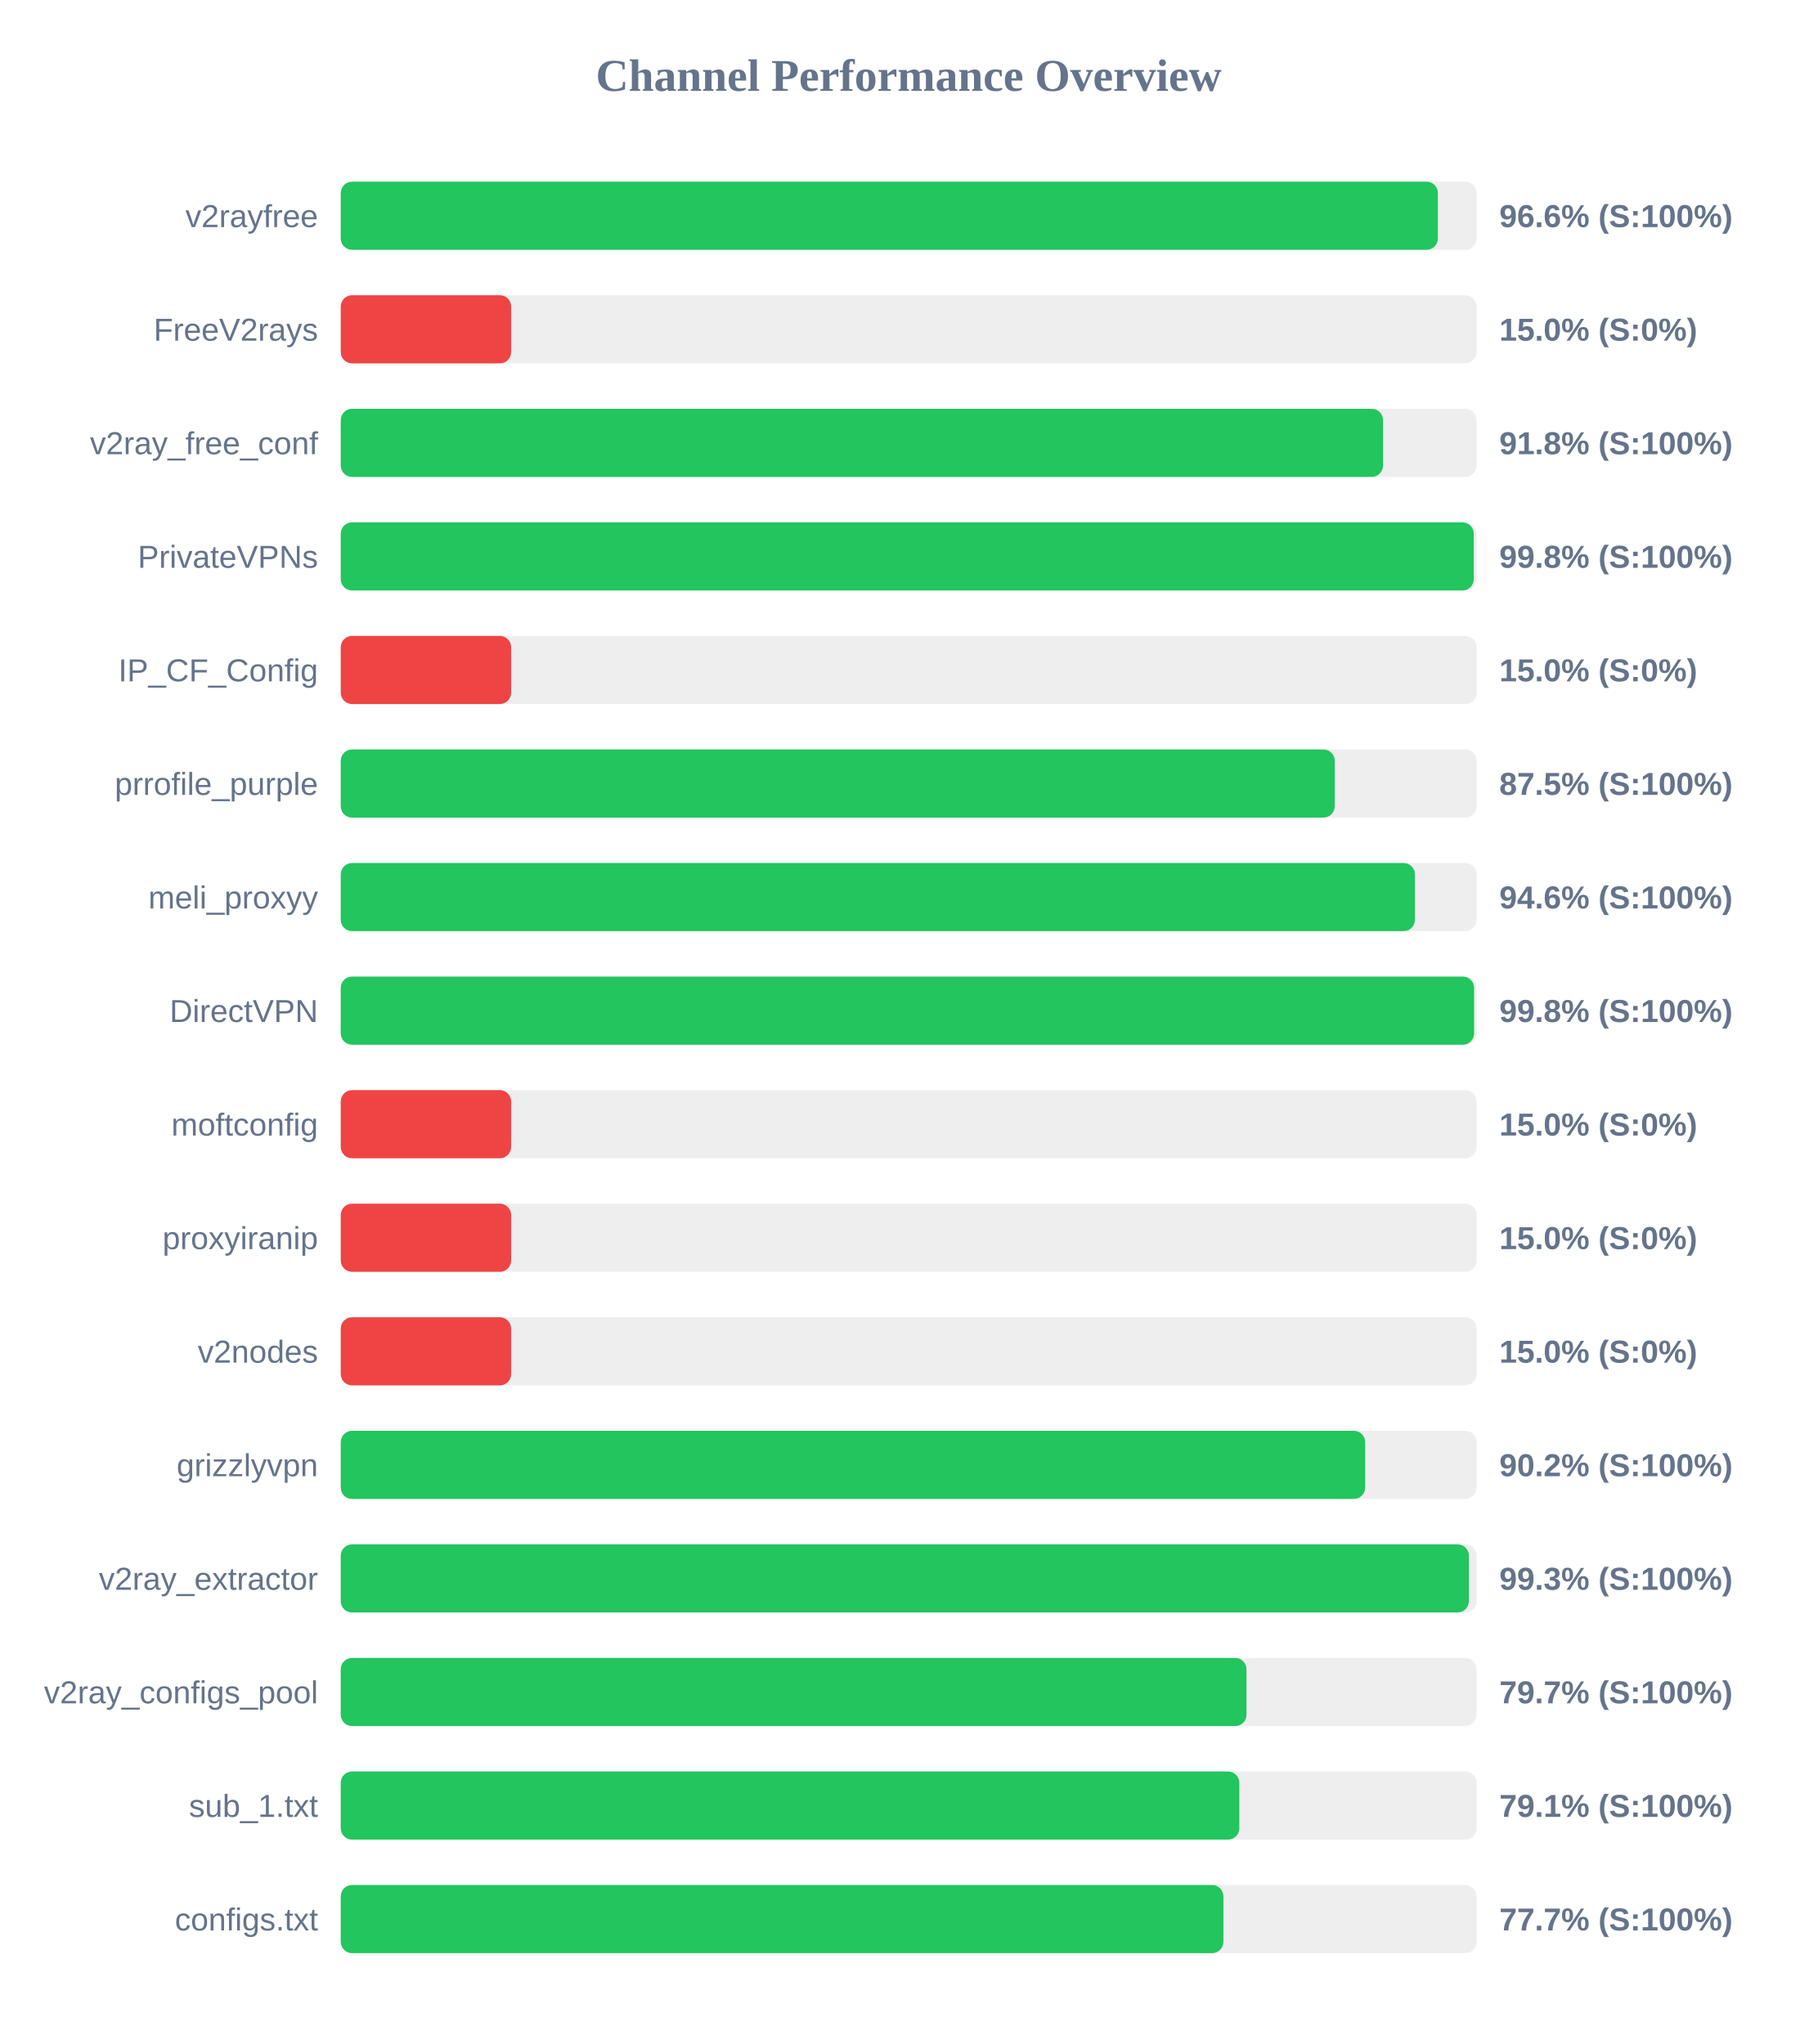
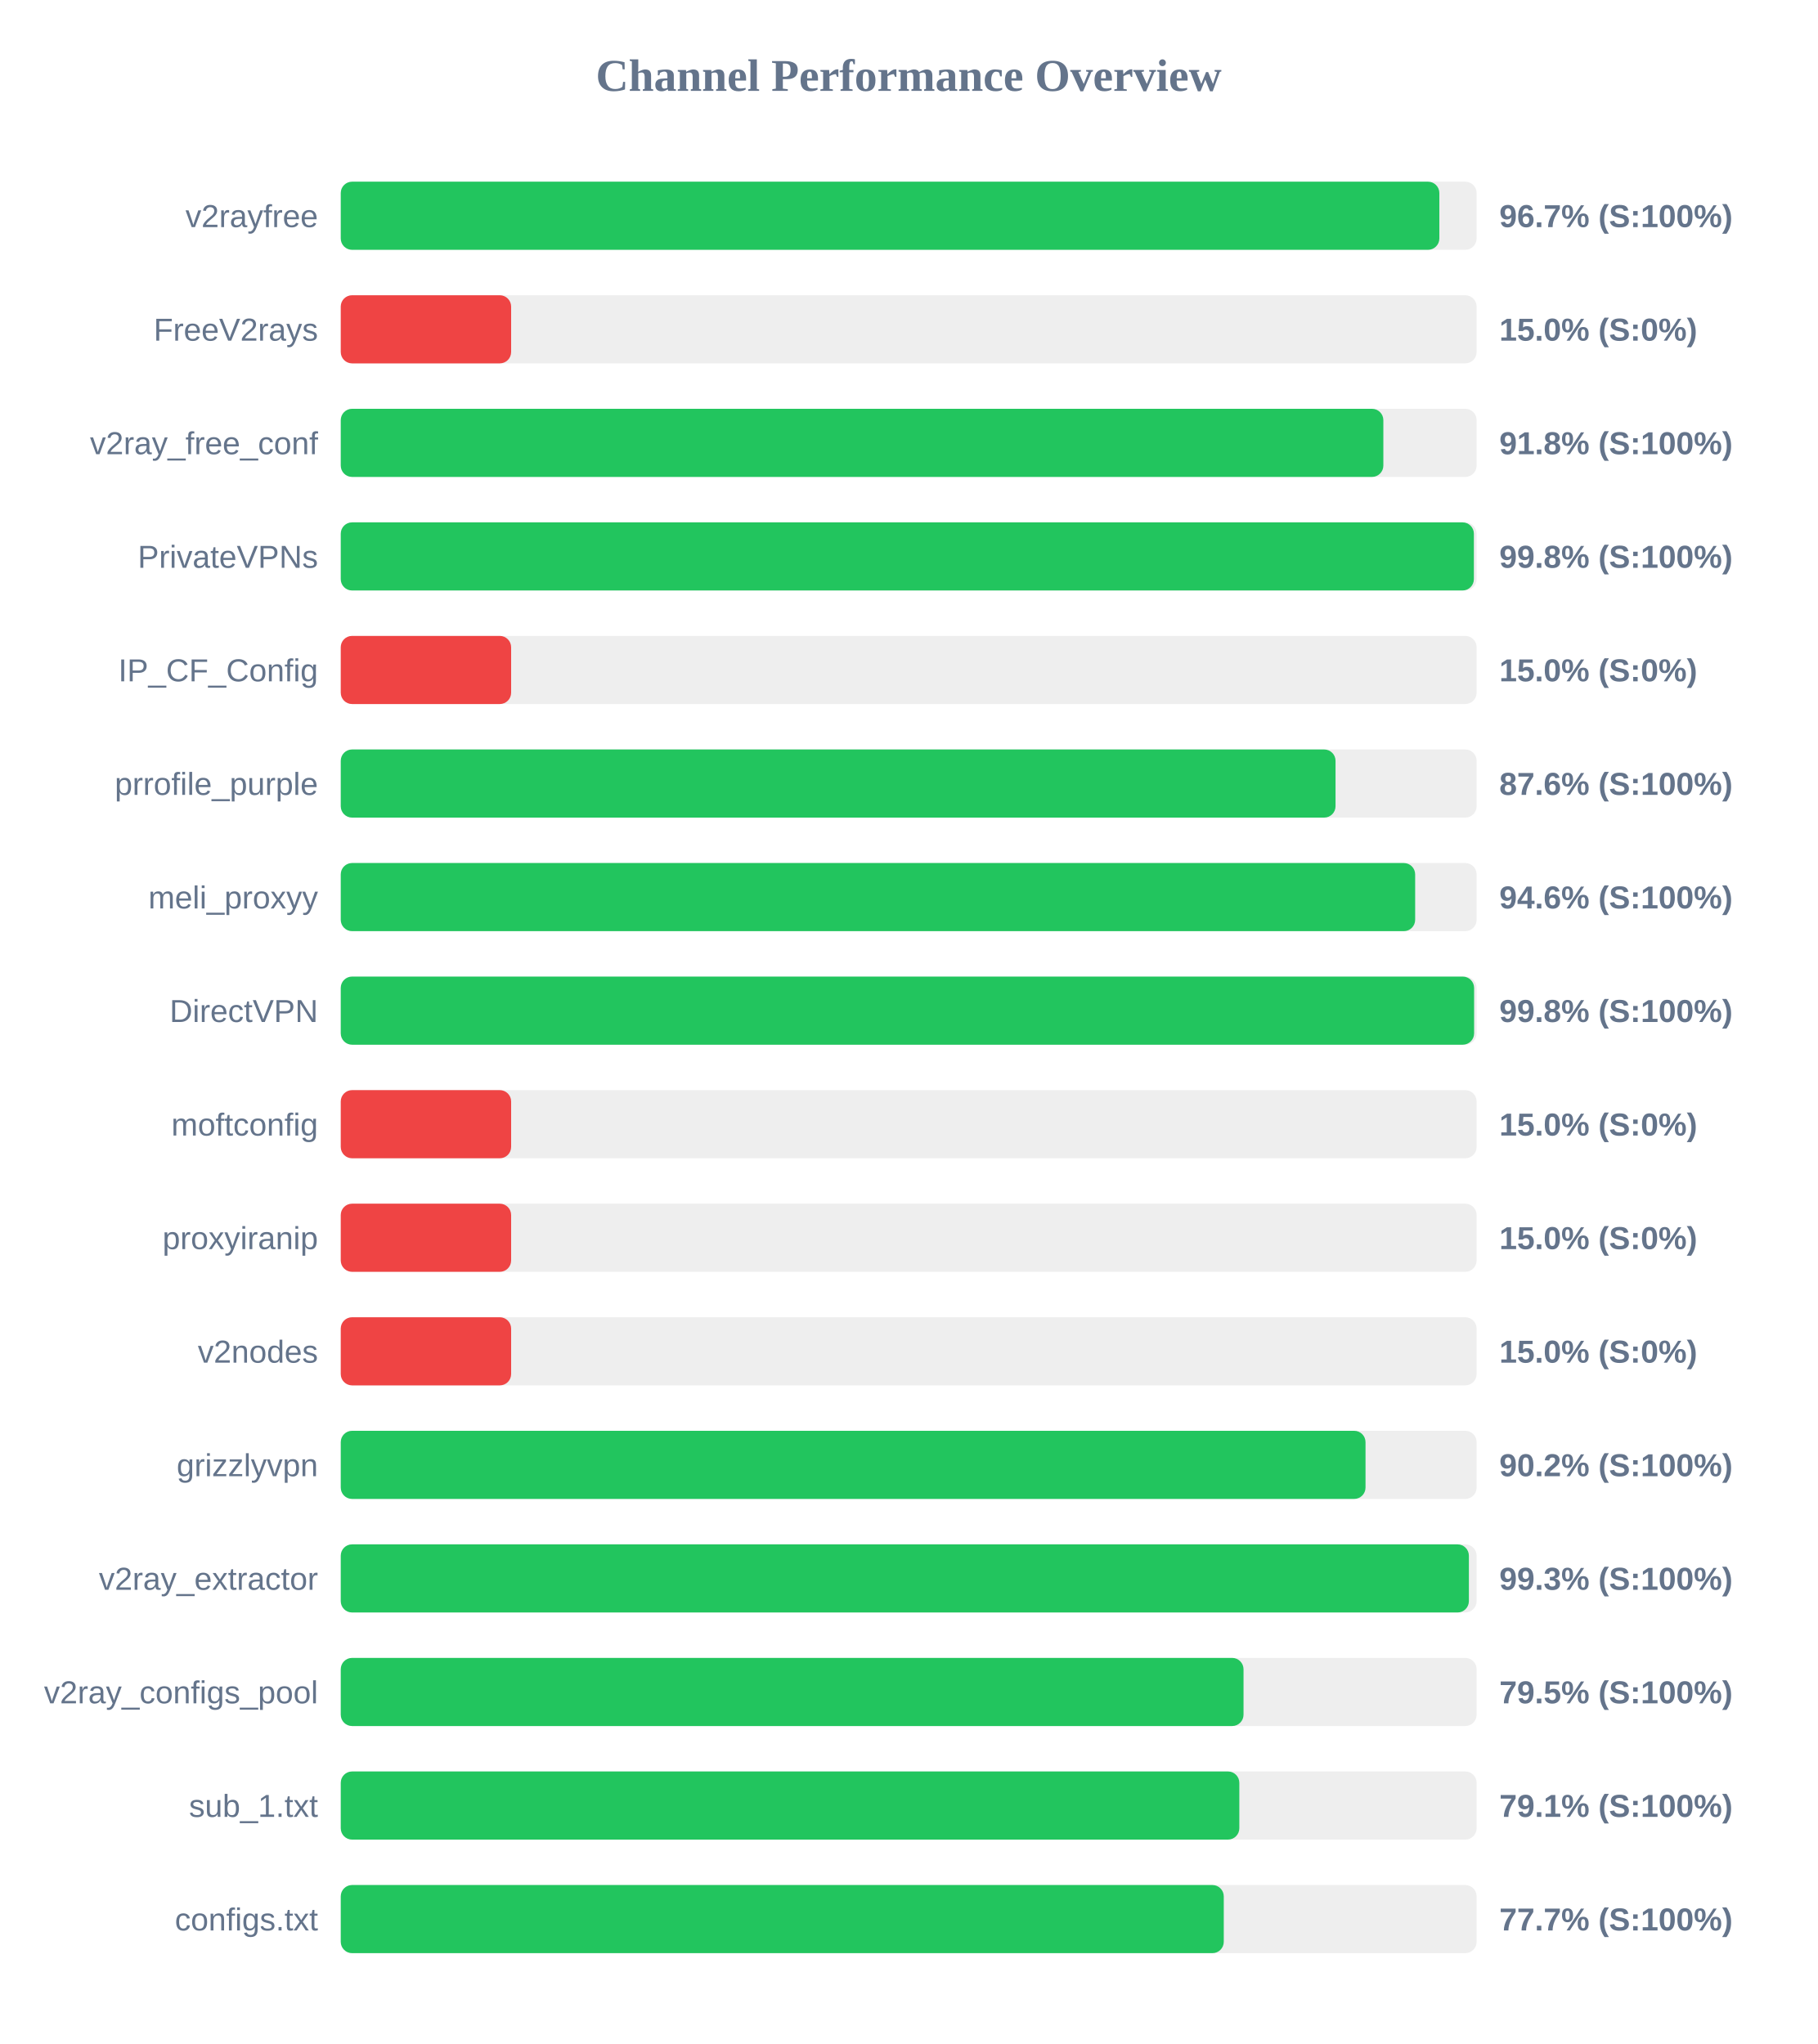
<svg xmlns="http://www.w3.org/2000/svg" width="800" height="900" version="1.1">
  <style>
        .row { font: 14px Arial; fill: #64748b; }
        .score { font: bold 14px Arial; fill: #64748b; }
    </style>
  <text x="400" y="40" text-anchor="middle" font-size="20px" font-weight="bold" fill="#64748b">Channel Performance Overview</text>
  <rect x="150" y="80" width="500" height="30" fill="#eee" rx="5" />
-   <rect x="150" y="80" width="482.95" height="30" fill="#22c55e" rx="5" />
+   <rect x="150" y="80" width="483.6" height="30" fill="#22c55e" rx="5" />
  <text x="140" y="100" text-anchor="end" class="row">v2rayfree</text>
-   <text x="660" y="100" text-anchor="start" class="score">96.6% (S:100%)</text>
+   <text x="660" y="100" text-anchor="start" class="score">96.7% (S:100%)</text>
  <rect x="150" y="130" width="500" height="30" fill="#eee" rx="5" />
  <rect x="150" y="130" width="75.0" height="30" fill="#ef4444" rx="5" />
  <text x="140" y="150" text-anchor="end" class="row">FreeV2rays</text>
  <text x="660" y="150" text-anchor="start" class="score">15.0% (S:0%)</text>
  <rect x="150" y="180" width="500" height="30" fill="#eee" rx="5" />
-   <rect x="150" y="180" width="458.8" height="30" fill="#22c55e" rx="5" />
+   <rect x="150" y="180" width="458.95" height="30" fill="#22c55e" rx="5" />
  <text x="140" y="200" text-anchor="end" class="row">v2ray_free_conf</text>
  <text x="660" y="200" text-anchor="start" class="score">91.8% (S:100%)</text>
  <rect x="150" y="230" width="500" height="30" fill="#eee" rx="5" />
-   <rect x="150" y="230" width="498.75" height="30" fill="#22c55e" rx="5" />
+   <rect x="150" y="230" width="498.8" height="30" fill="#22c55e" rx="5" />
  <text x="140" y="250" text-anchor="end" class="row">PrivateVPNs</text>
  <text x="660" y="250" text-anchor="start" class="score">99.8% (S:100%)</text>
  <rect x="150" y="280" width="500" height="30" fill="#eee" rx="5" />
  <rect x="150" y="280" width="75.0" height="30" fill="#ef4444" rx="5" />
  <text x="140" y="300" text-anchor="end" class="row">IP_CF_Config</text>
  <text x="660" y="300" text-anchor="start" class="score">15.0% (S:0%)</text>
  <rect x="150" y="330" width="500" height="30" fill="#eee" rx="5" />
-   <rect x="150" y="330" width="437.55" height="30" fill="#22c55e" rx="5" />
+   <rect x="150" y="330" width="437.9" height="30" fill="#22c55e" rx="5" />
  <text x="140" y="350" text-anchor="end" class="row">prrofile_purple</text>
-   <text x="660" y="350" text-anchor="start" class="score">87.5% (S:100%)</text>
+   <text x="660" y="350" text-anchor="start" class="score">87.6% (S:100%)</text>
  <rect x="150" y="380" width="500" height="30" fill="#eee" rx="5" />
-   <rect x="150" y="380" width="472.85" height="30" fill="#22c55e" rx="5" />
+   <rect x="150" y="380" width="472.95" height="30" fill="#22c55e" rx="5" />
  <text x="140" y="400" text-anchor="end" class="row">meli_proxyy</text>
  <text x="660" y="400" text-anchor="start" class="score">94.6% (S:100%)</text>
  <rect x="150" y="430" width="500" height="30" fill="#eee" rx="5" />
  <rect x="150" y="430" width="498.9" height="30" fill="#22c55e" rx="5" />
  <text x="140" y="450" text-anchor="end" class="row">DirectVPN</text>
  <text x="660" y="450" text-anchor="start" class="score">99.8% (S:100%)</text>
  <rect x="150" y="480" width="500" height="30" fill="#eee" rx="5" />
  <rect x="150" y="480" width="75.0" height="30" fill="#ef4444" rx="5" />
  <text x="140" y="500" text-anchor="end" class="row">moftconfig</text>
  <text x="660" y="500" text-anchor="start" class="score">15.0% (S:0%)</text>
  <rect x="150" y="530" width="500" height="30" fill="#eee" rx="5" />
  <rect x="150" y="530" width="75.0" height="30" fill="#ef4444" rx="5" />
  <text x="140" y="550" text-anchor="end" class="row">proxyiranip</text>
  <text x="660" y="550" text-anchor="start" class="score">15.0% (S:0%)</text>
  <rect x="150" y="580" width="500" height="30" fill="#eee" rx="5" />
  <rect x="150" y="580" width="75.0" height="30" fill="#ef4444" rx="5" />
  <text x="140" y="600" text-anchor="end" class="row">v2nodes</text>
  <text x="660" y="600" text-anchor="start" class="score">15.0% (S:0%)</text>
  <rect x="150" y="630" width="500" height="30" fill="#eee" rx="5" />
-   <rect x="150" y="630" width="450.95" height="30" fill="#22c55e" rx="5" />
+   <rect x="150" y="630" width="451.1" height="30" fill="#22c55e" rx="5" />
  <text x="140" y="650" text-anchor="end" class="row">grizzlyvpn</text>
  <text x="660" y="650" text-anchor="start" class="score">90.2% (S:100%)</text>
  <rect x="150" y="680" width="500" height="30" fill="#eee" rx="5" />
  <rect x="150" y="680" width="496.6" height="30" fill="#22c55e" rx="5" />
  <text x="140" y="700" text-anchor="end" class="row">v2ray_extractor</text>
  <text x="660" y="700" text-anchor="start" class="score">99.3% (S:100%)</text>
  <rect x="150" y="730" width="500" height="30" fill="#eee" rx="5" />
-   <rect x="150" y="730" width="398.7" height="30" fill="#22c55e" rx="5" />
+   <rect x="150" y="730" width="397.4" height="30" fill="#22c55e" rx="5" />
  <text x="140" y="750" text-anchor="end" class="row">v2ray_configs_pool</text>
-   <text x="660" y="750" text-anchor="start" class="score">79.7% (S:100%)</text>
+   <text x="660" y="750" text-anchor="start" class="score">79.5% (S:100%)</text>
  <rect x="150" y="780" width="500" height="30" fill="#eee" rx="5" />
  <rect x="150" y="780" width="395.55" height="30" fill="#22c55e" rx="5" />
  <text x="140" y="800" text-anchor="end" class="row">sub_1.txt</text>
  <text x="660" y="800" text-anchor="start" class="score">79.1% (S:100%)</text>
  <rect x="150" y="830" width="500" height="30" fill="#eee" rx="5" />
-   <rect x="150" y="830" width="388.55" height="30" fill="#22c55e" rx="5" />
+   <rect x="150" y="830" width="388.7" height="30" fill="#22c55e" rx="5" />
  <text x="140" y="850" text-anchor="end" class="row">configs.txt</text>
  <text x="660" y="850" text-anchor="start" class="score">77.7% (S:100%)</text>
</svg>
